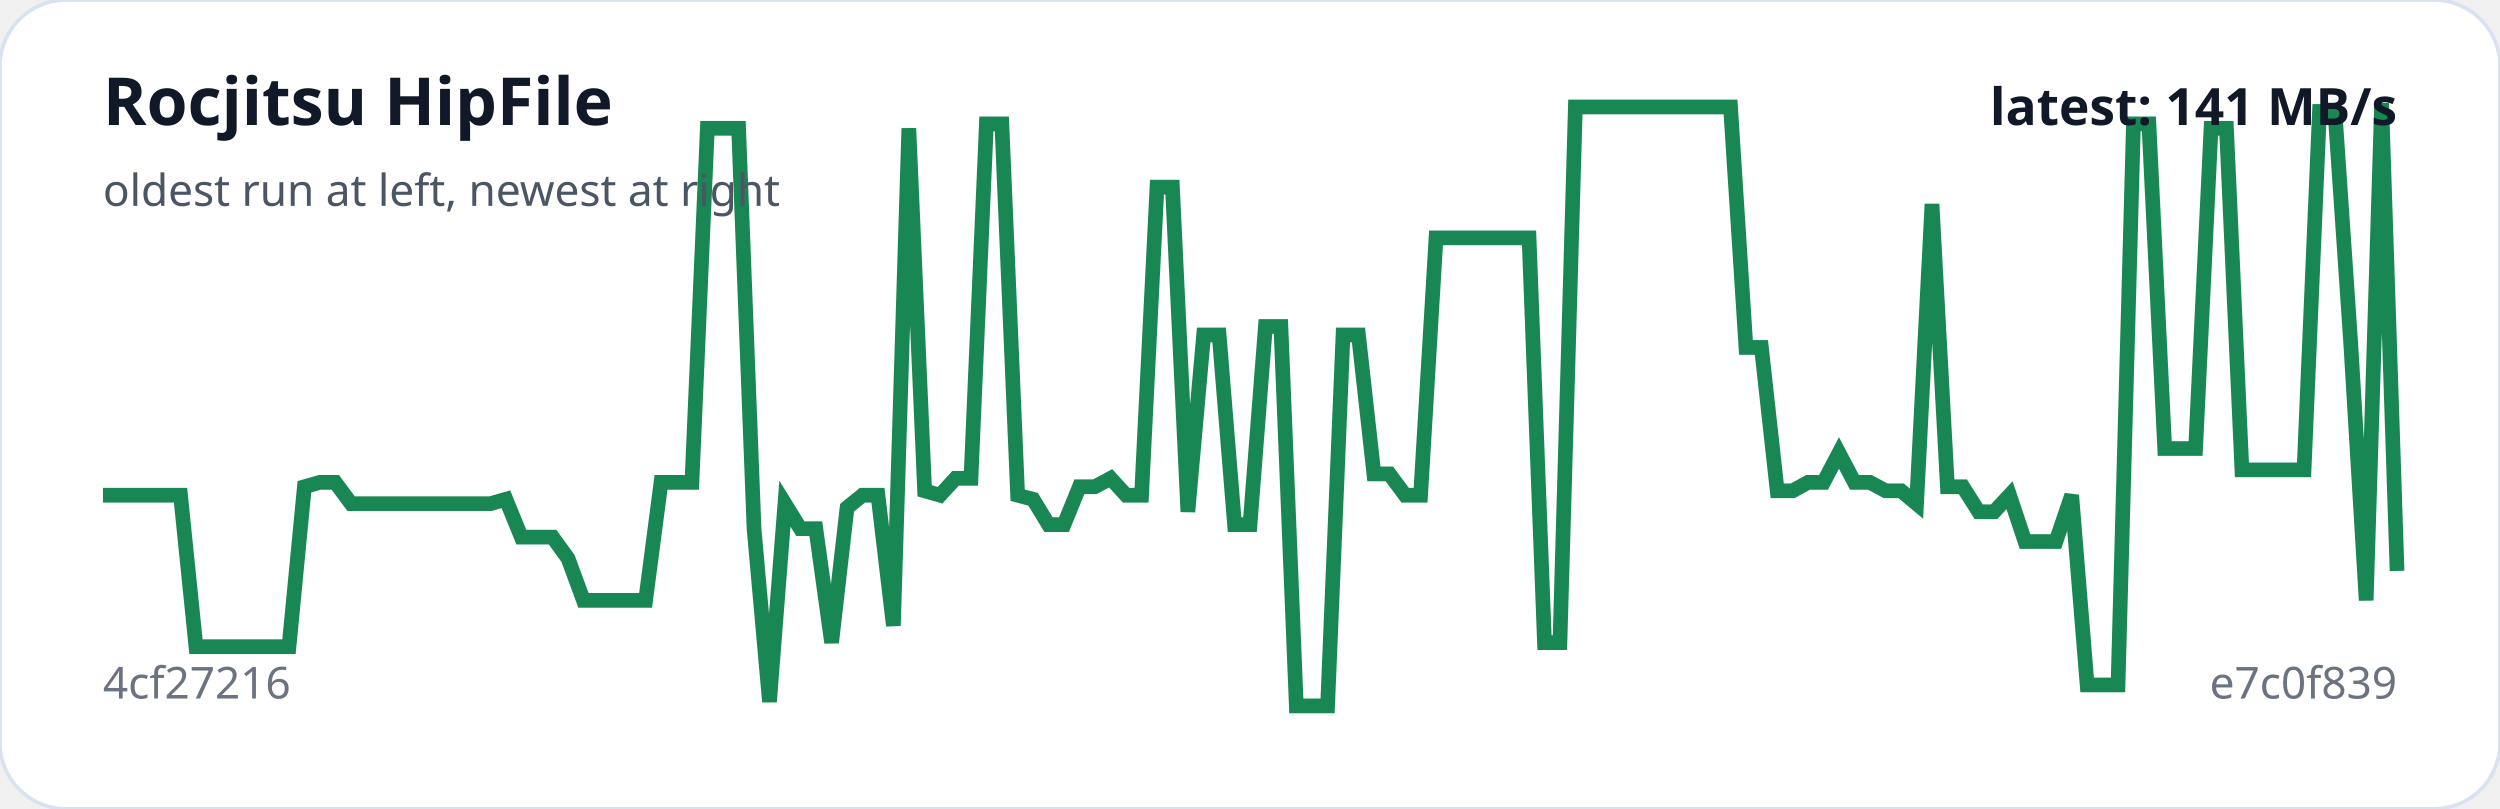
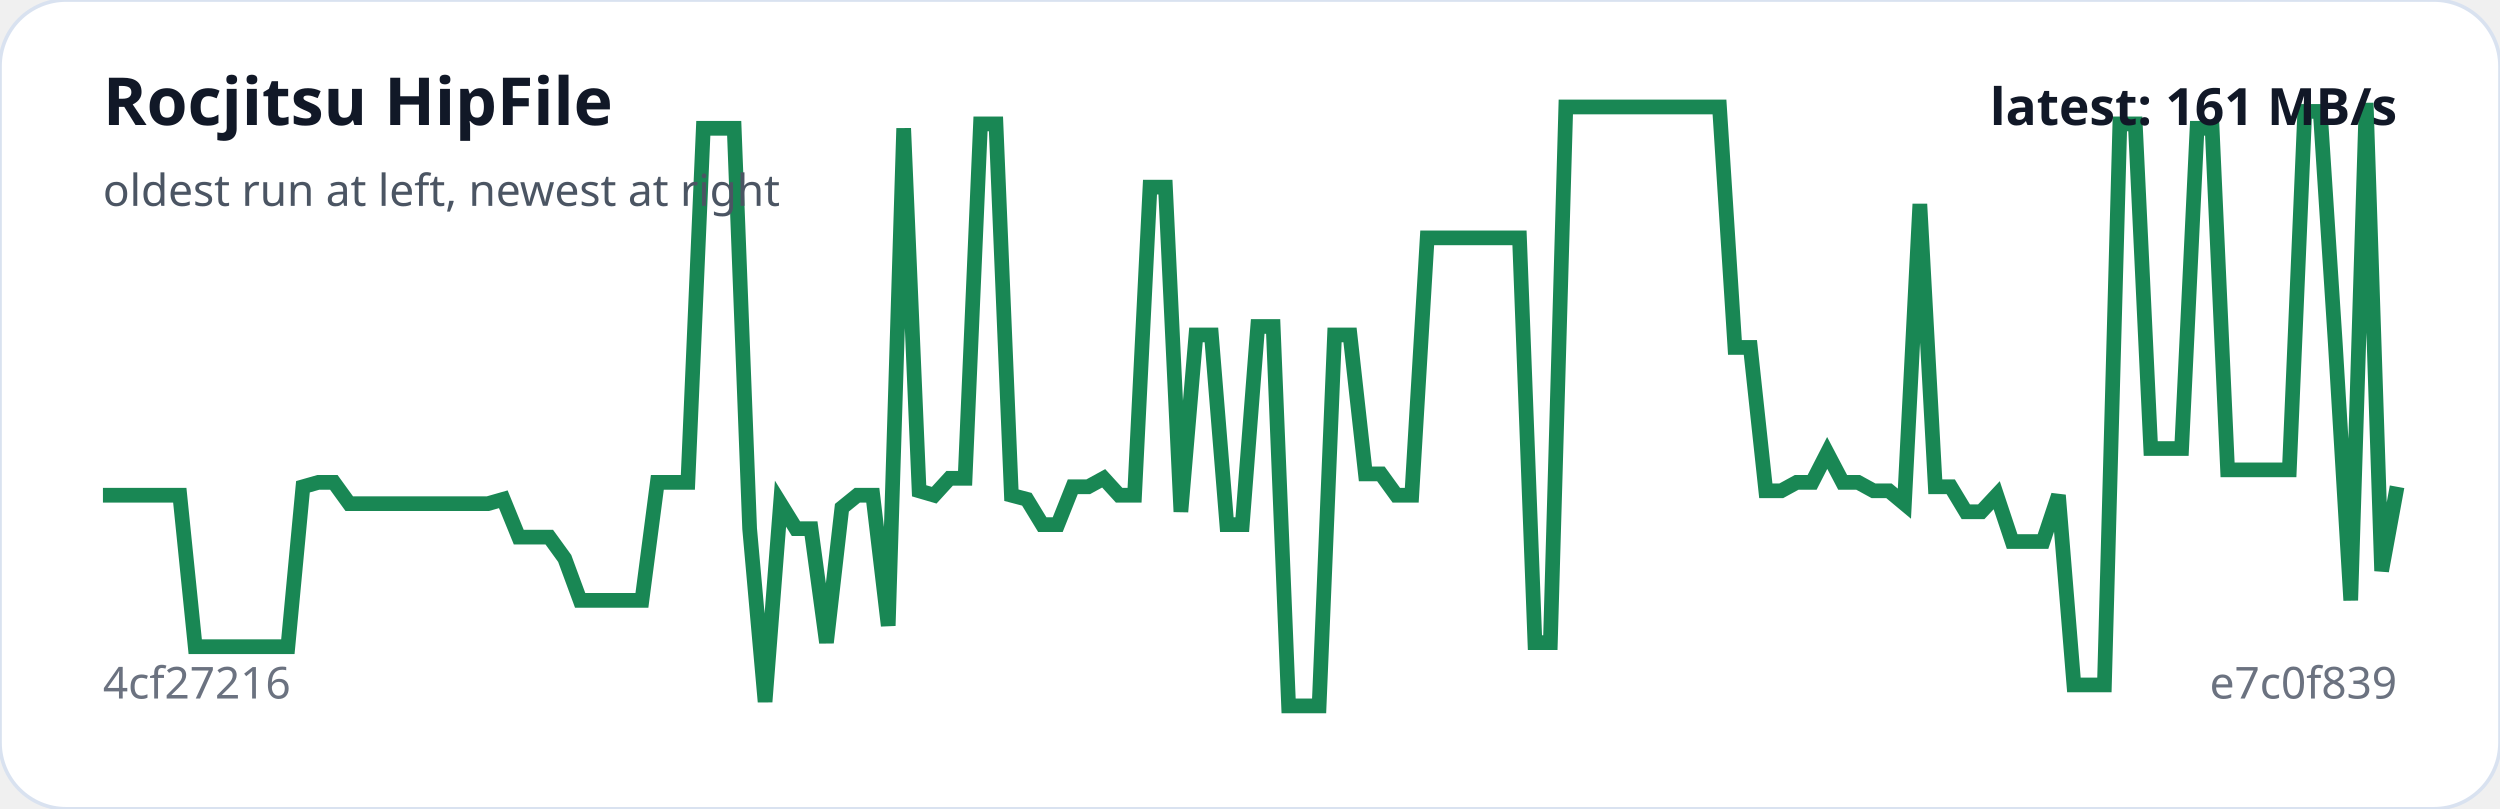
<svg xmlns="http://www.w3.org/2000/svg" viewBox="0 0 680 220" width="100%" role="img" aria-label="Rocjitsu HipFile trend">
  <rect width="100%" height="100%" rx="18" fill="#ffffff" stroke="#d9e2f0" />
-   <polyline fill="none" stroke="#198754" stroke-width="4" points="28.0,134.7 32.2,134.7 36.4,134.7 40.6,134.7 44.9,134.7 49.1,134.7 53.3,175.9 57.5,175.9 61.7,175.9 65.9,175.9 70.2,175.9 74.4,175.9 78.6,175.9 82.8,132.4 87.0,131.2 91.2,131.2 95.5,137.0 99.7,137.0 103.9,137.0 108.1,137.0 112.3,137.0 116.5,137.0 120.8,137.0 125.0,137.0 129.2,137.0 133.4,137.0 137.6,135.8 141.8,146.1 146.1,146.1 150.3,146.1 154.5,151.9 158.7,163.3 162.9,163.3 167.1,163.3 171.4,163.3 175.6,163.3 179.8,131.2 184.0,131.2 188.2,131.2 192.4,34.9 196.6,34.9 200.9,34.9 205.1,143.8 209.3,190.9 213.5,137.0 217.7,143.8 221.9,143.8 226.2,174.8 230.4,138.1 234.6,134.7 238.8,134.7 243.0,170.2 247.2,34.9 251.5,133.5 255.7,134.7 259.9,130.1 264.1,130.1 268.3,33.7 272.5,33.7 276.8,134.7 281.0,135.8 285.2,142.7 289.4,142.7 293.6,132.4 297.8,132.4 302.1,130.1 306.3,134.7 310.5,134.7 314.7,50.9 318.9,50.9 323.1,139.2 327.4,91.1 331.6,91.1 335.8,142.7 340.0,142.7 344.2,88.8 348.4,88.8 352.6,192.0 356.9,192.0 361.1,192.0 365.3,91.1 369.5,91.1 373.7,128.9 377.9,128.9 382.2,134.7 386.4,134.7 390.6,64.7 394.8,64.7 399.0,64.7 403.2,64.7 407.5,64.7 411.7,64.7 415.9,64.7 420.1,174.8 424.3,174.8 428.5,29.1 432.8,29.1 437.0,29.1 441.2,29.1 445.4,29.1 449.6,29.1 453.8,29.1 458.1,29.1 462.3,29.1 466.5,29.1 470.7,29.1 474.9,94.5 479.1,94.5 483.4,133.5 487.6,133.5 491.8,131.2 496.0,131.2 500.2,123.2 504.4,131.2 508.6,131.2 512.9,133.5 517.1,133.5 521.3,137.0 525.5,55.5 529.7,132.4 533.9,132.4 538.2,139.2 542.4,139.2 546.6,134.7 550.8,147.3 555.0,147.3 559.2,147.3 563.5,134.7 567.7,186.3 571.9,186.3 576.1,186.3 580.3,33.7 584.5,33.7 588.8,122.0 593.0,122.0 597.2,122.0 601.4,34.9 605.6,34.9 609.8,127.8 614.1,127.8 618.3,127.8 622.5,127.8 626.7,127.8 630.9,30.3 635.1,30.3 639.4,93.4 643.6,163.3 647.8,28.0 652.0,155.3" />
+   <polyline fill="none" stroke="#198754" stroke-width="4" points="28.0,134.7 32.2,134.7 36.4,134.7 40.6,134.7 44.8,134.7 48.9,134.7 53.1,175.9 57.3,175.9 61.5,175.9 65.7,175.9 69.9,175.9 74.1,175.9 78.3,175.9 82.4,132.4 86.6,131.2 90.8,131.2 95.0,137.0 99.2,137.0 103.4,137.0 107.6,137.0 111.8,137.0 115.9,137.0 120.1,137.0 124.3,137.0 128.5,137.0 132.7,137.0 136.9,135.8 141.1,146.1 145.3,146.1 149.4,146.1 153.6,151.9 157.8,163.3 162.0,163.3 166.2,163.3 170.4,163.3 174.6,163.3 178.8,131.2 183.0,131.2 187.1,131.2 191.3,34.9 195.5,34.9 199.7,34.9 203.9,143.8 208.1,190.9 212.3,137.0 216.5,143.8 220.6,143.8 224.8,174.8 229.0,138.1 233.2,134.7 237.4,134.7 241.6,170.2 245.8,34.9 250.0,133.5 254.1,134.7 258.3,130.1 262.5,130.1 266.7,33.7 270.9,33.7 275.1,134.7 279.3,135.8 283.5,142.7 287.7,142.7 291.8,132.4 296.0,132.4 300.2,130.1 304.4,134.7 308.6,134.7 312.8,50.9 317.0,50.9 321.2,139.2 325.3,91.1 329.5,91.1 333.7,142.7 337.9,142.7 342.1,88.8 346.3,88.8 350.5,192.0 354.7,192.0 358.8,192.0 363.0,91.1 367.2,91.1 371.4,128.9 375.6,128.9 379.8,134.7 384.0,134.7 388.2,64.7 392.3,64.7 396.5,64.7 400.7,64.7 404.9,64.7 409.1,64.7 413.3,64.7 417.5,174.8 421.7,174.8 425.9,29.1 430.0,29.1 434.2,29.1 438.4,29.1 442.6,29.1 446.8,29.1 451.0,29.1 455.2,29.1 459.4,29.1 463.5,29.1 467.7,29.1 471.9,94.5 476.1,94.5 480.3,133.5 484.5,133.5 488.7,131.2 492.9,131.2 497.0,123.2 501.2,131.2 505.4,131.2 509.6,133.5 513.8,133.5 518.0,137.0 522.2,55.5 526.4,132.4 530.6,132.4 534.7,139.2 538.9,139.2 543.1,134.7 547.3,147.3 551.5,147.3 555.7,147.3 559.9,134.7 564.1,186.3 568.2,186.3 572.4,186.3 576.6,33.7 580.8,33.7 585.0,122.0 589.2,122.0 593.4,122.0 597.6,34.9 601.7,34.9 605.9,127.8 610.1,127.8 614.3,127.8 618.5,127.8 622.7,127.8 626.9,30.3 631.1,30.3 635.2,93.4 639.4,163.3 643.6,28.0 647.8,155.3 652.0,132.4" />
  <text x="28" y="34" fill="#111827" font-family="system-ui,sans-serif" font-size="18" font-weight="700">Rocjitsu HipFile</text>
  <text x="28" y="56" fill="#4b5563" font-family="system-ui,sans-serif" font-size="12">oldest run at left, newest at right</text>
  <text x="28" y="190" fill="#6b7280" font-family="system-ui,sans-serif" font-size="12">4cf27216</text>
  <text x="652" y="190" text-anchor="end" fill="#6b7280" font-family="system-ui,sans-serif" font-size="12">e7c0f839</text>
-   <text x="652" y="34" text-anchor="end" fill="#111827" font-family="system-ui,sans-serif" font-size="14" font-weight="700">latest: 141 MB/s</text>
+   <text x="652" y="34" text-anchor="end" fill="#111827" font-family="system-ui,sans-serif" font-size="14" font-weight="700">latest: 161 MB/s</text>
</svg>
